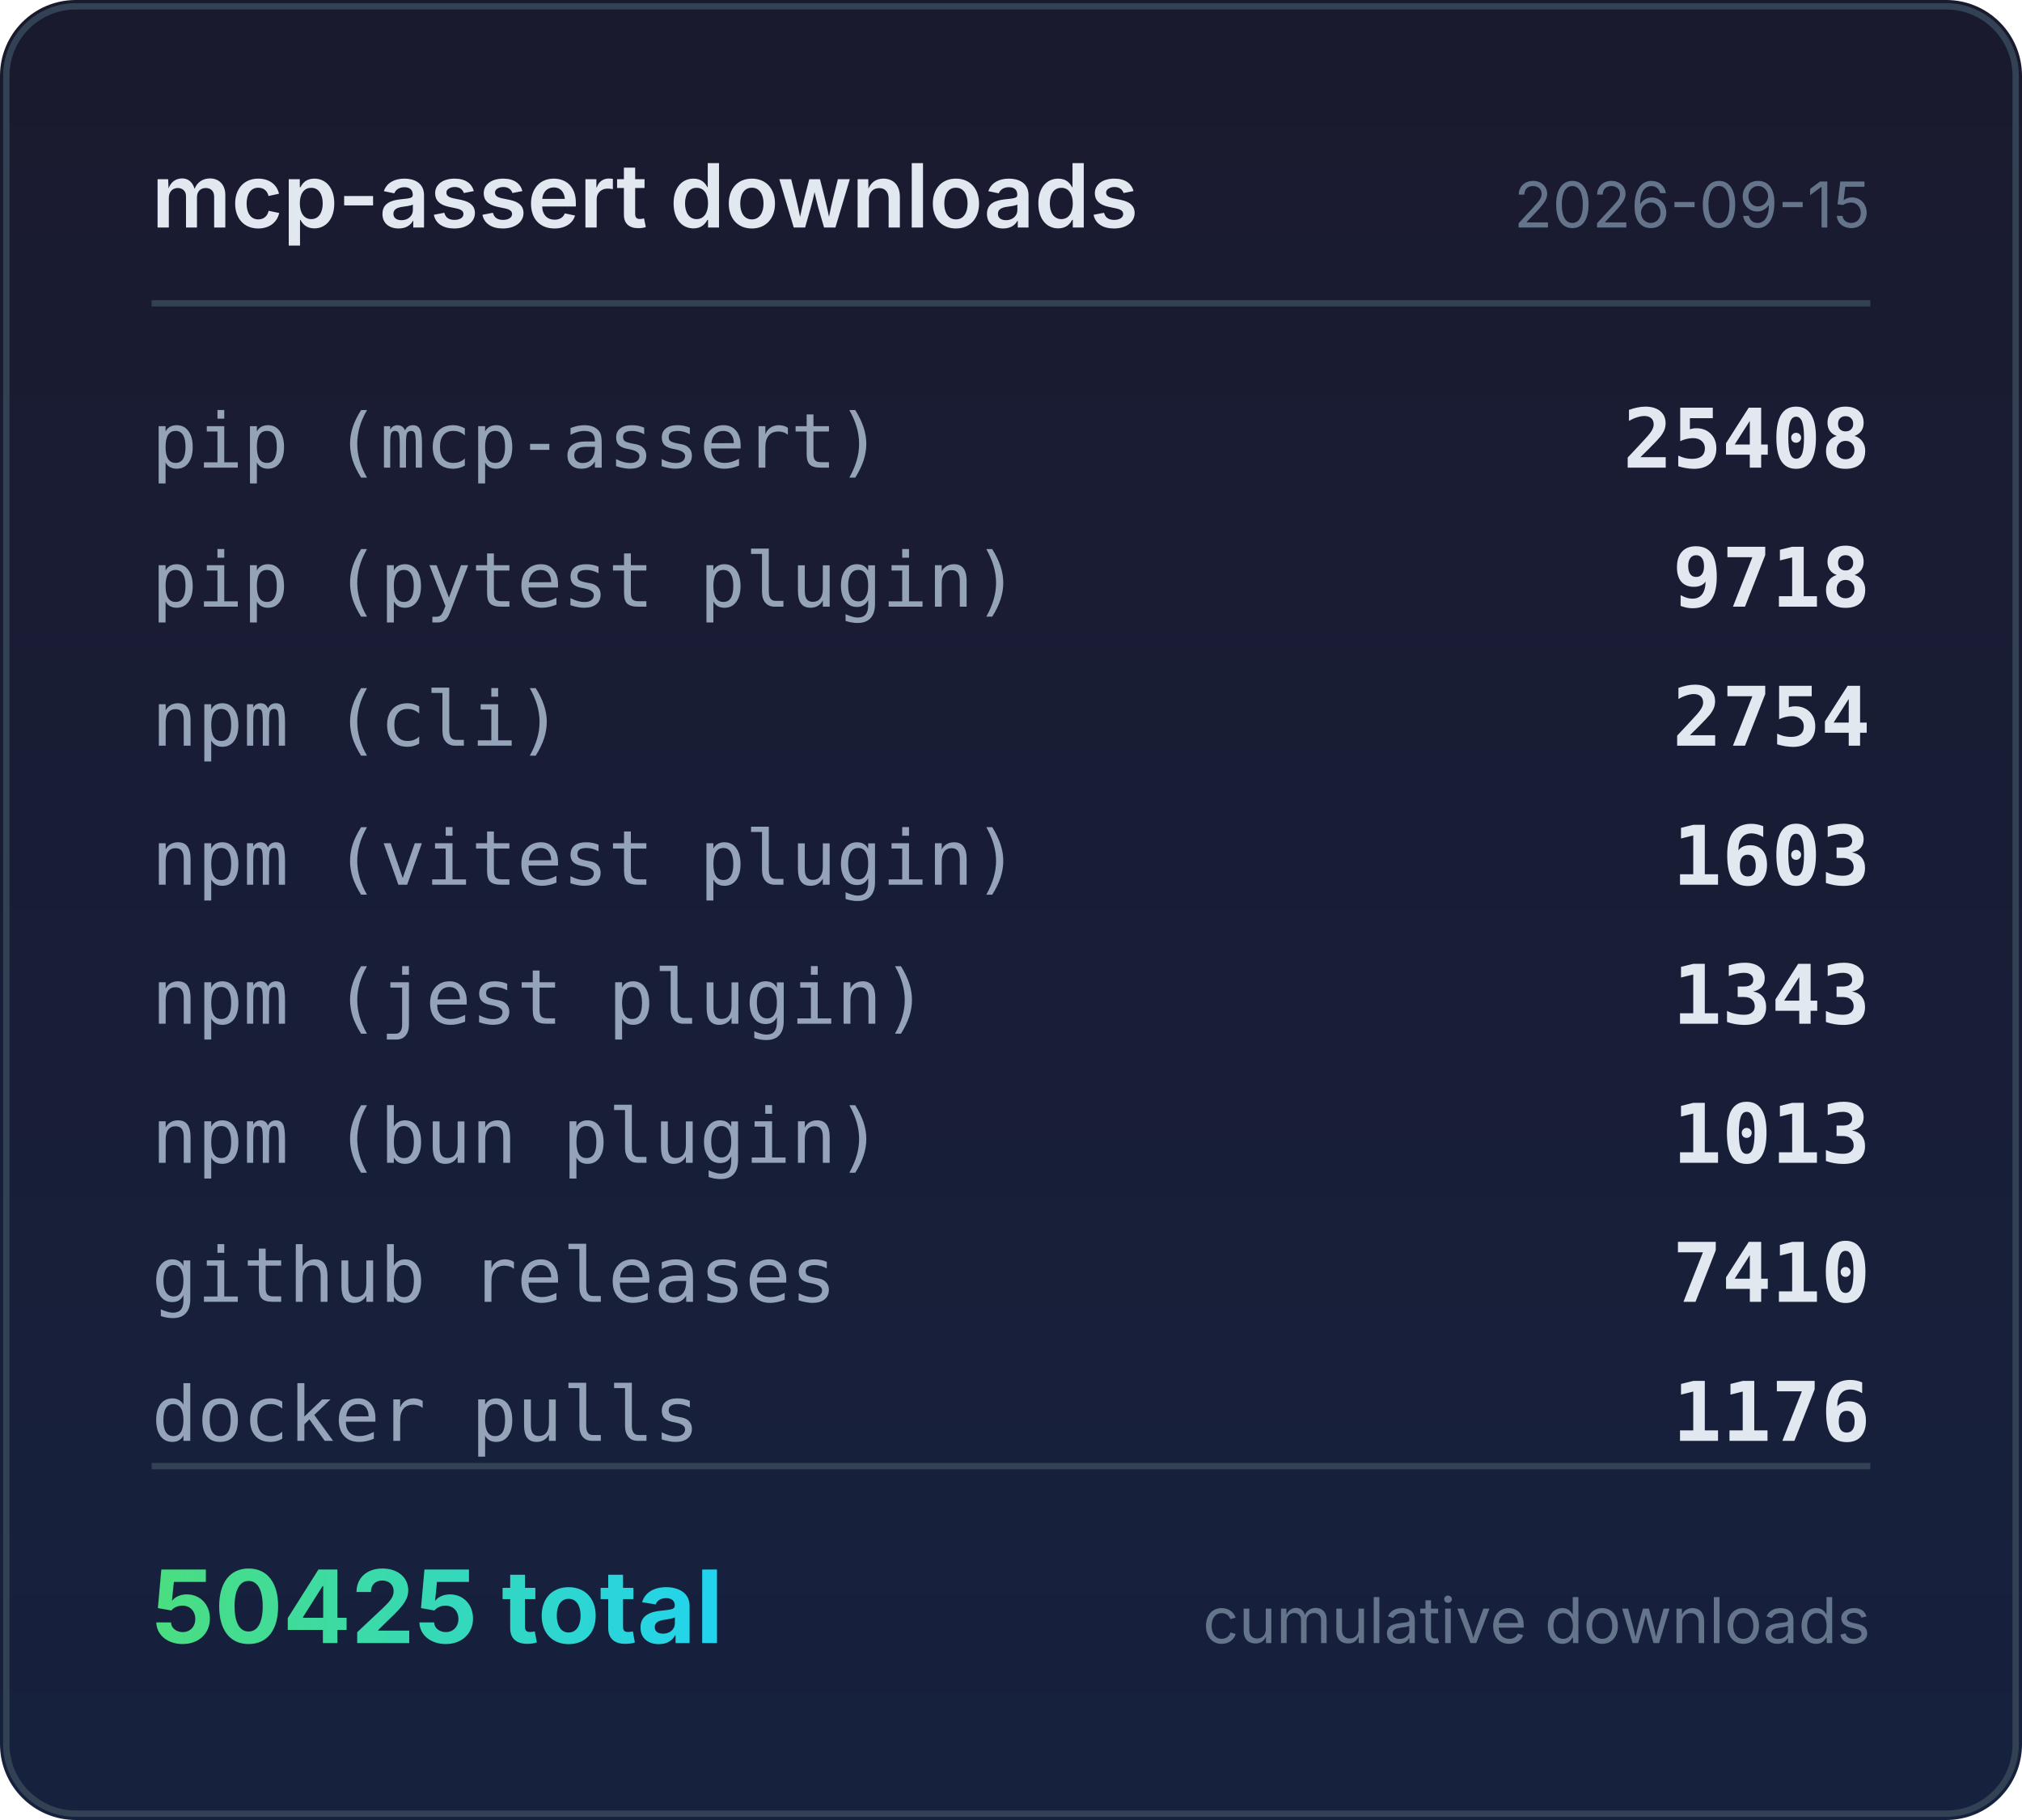
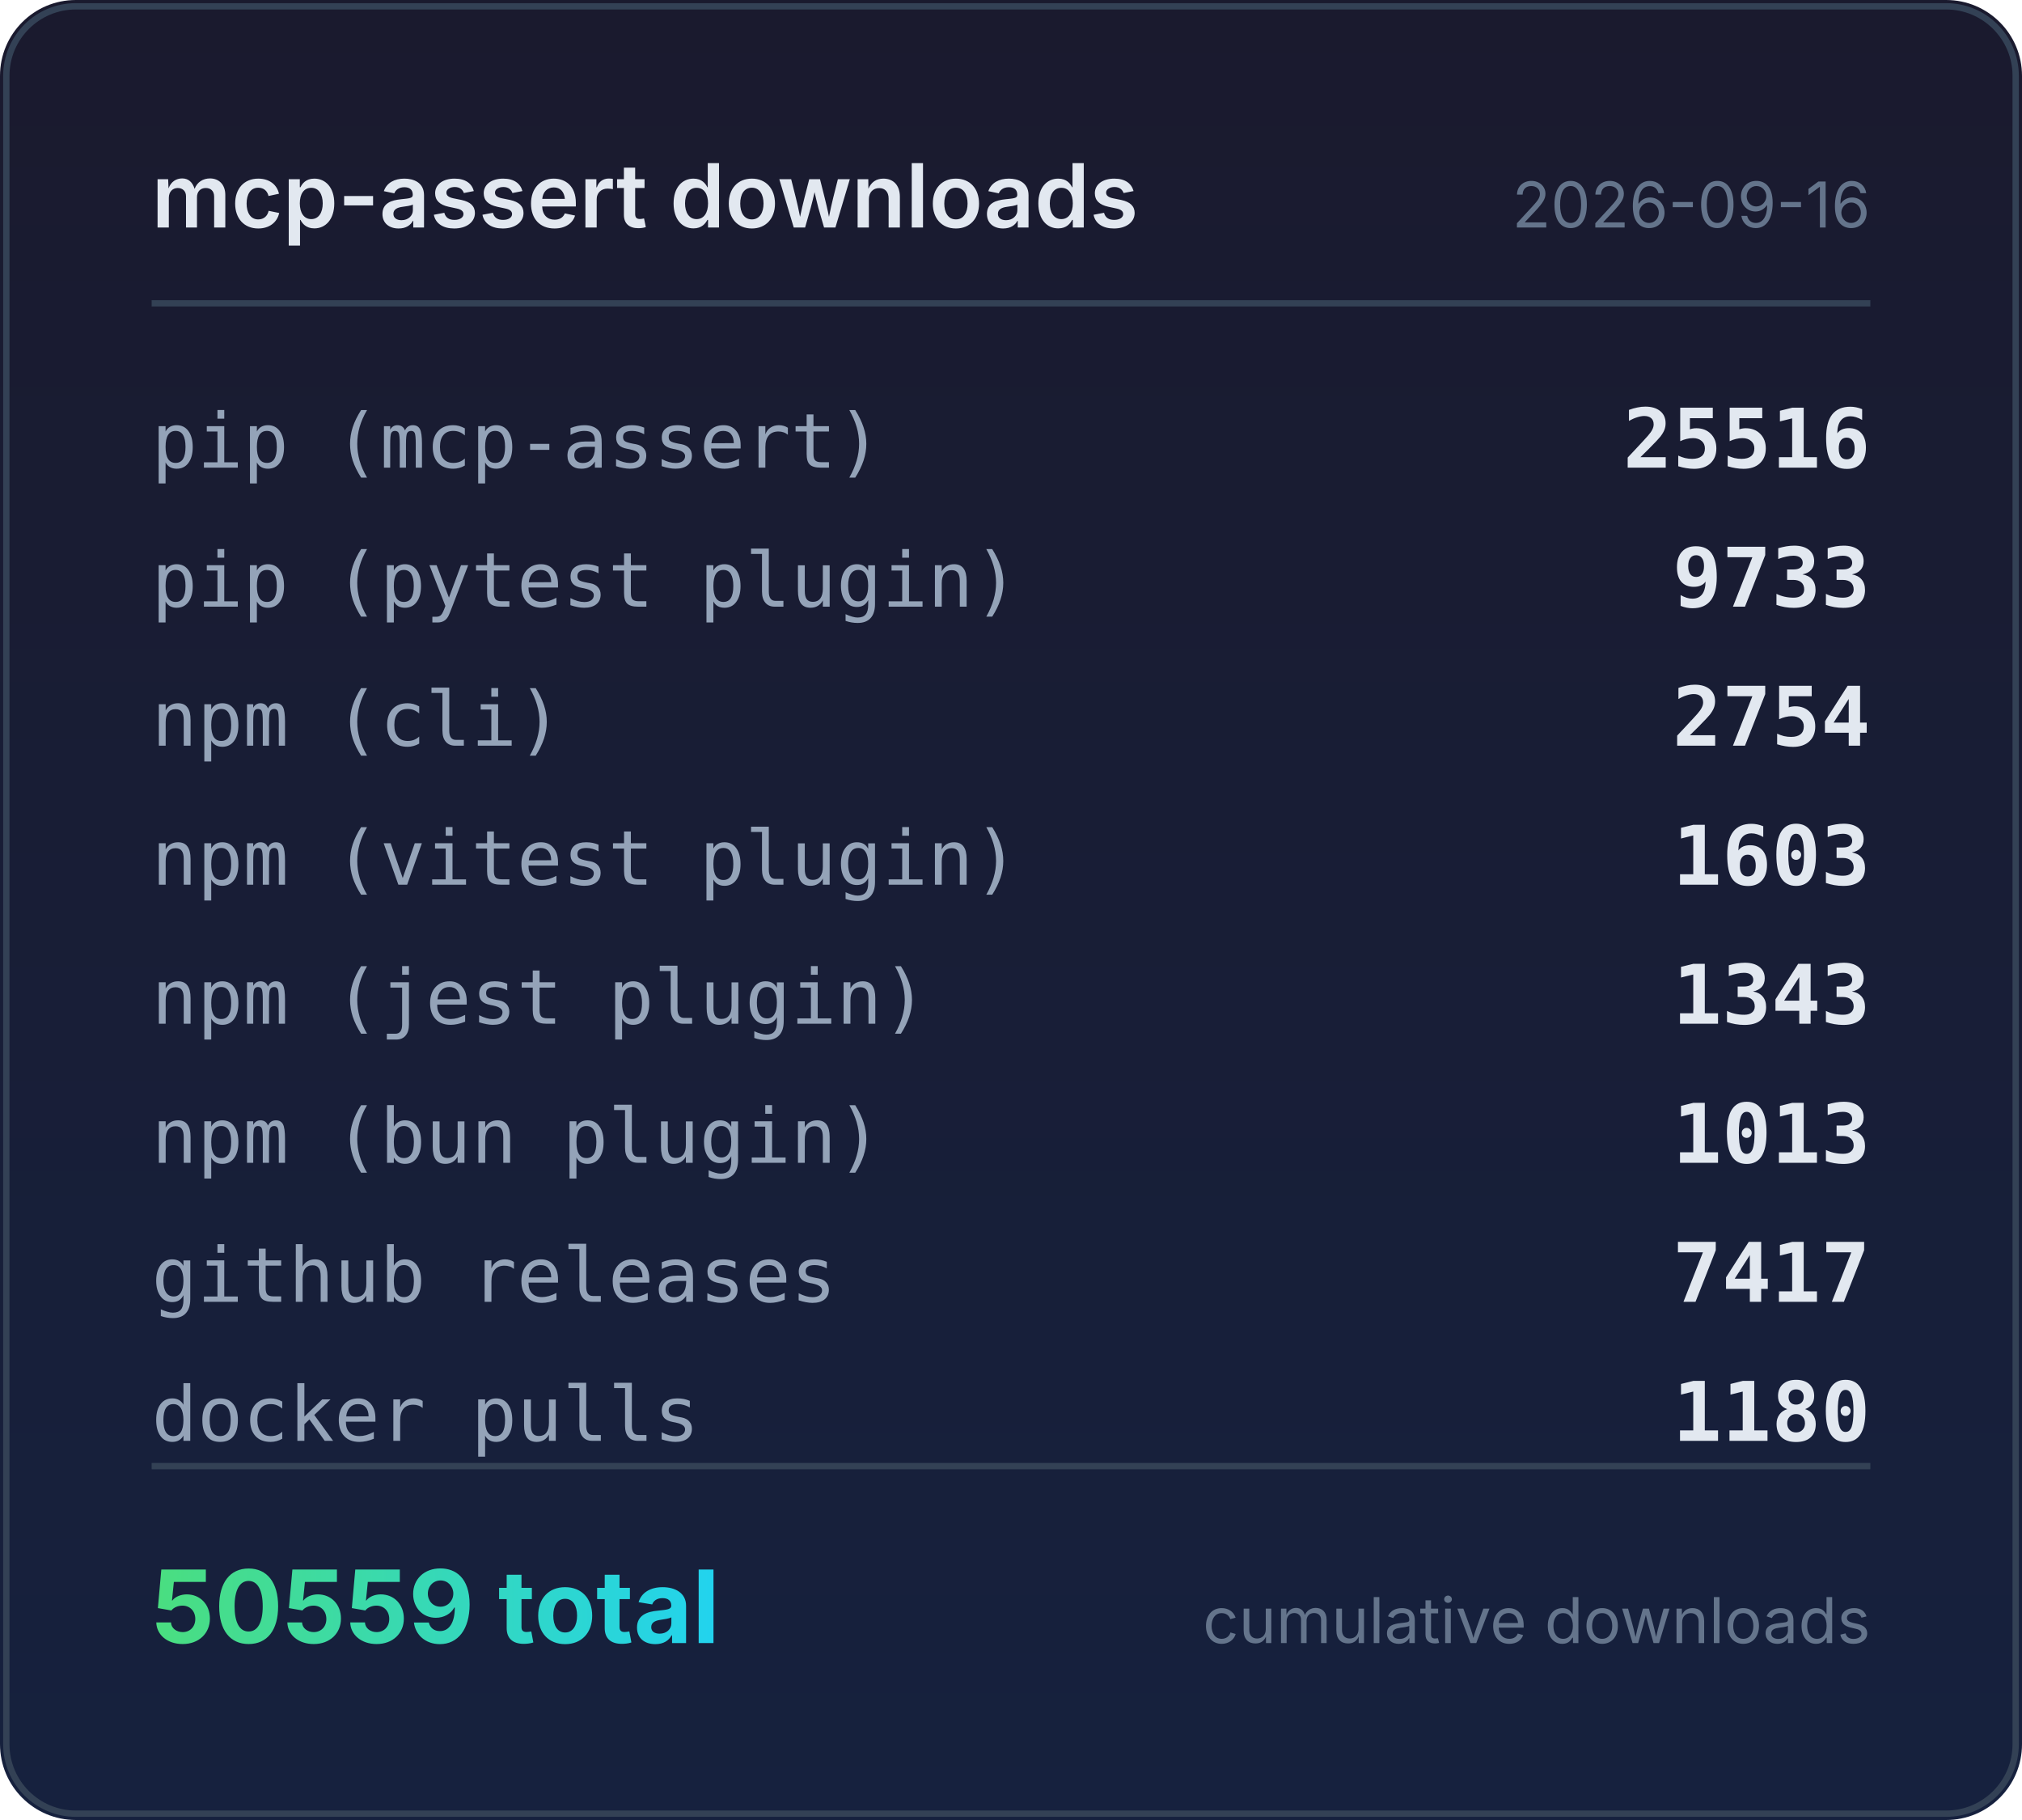
<svg xmlns="http://www.w3.org/2000/svg" width="320" height="288" viewBox="0 0 320 288">
  <defs>
    <linearGradient id="bg" x1="0" y1="0" x2="0" y2="1">
      <stop offset="0%" stop-color="#1a1a2e" />
      <stop offset="100%" stop-color="#16213e" />
    </linearGradient>
    <linearGradient id="accent" x1="0" y1="0" x2="1" y2="0">
      <stop offset="0%" stop-color="#4ade80" />
      <stop offset="100%" stop-color="#22d3ee" />
    </linearGradient>
  </defs>
  <rect width="320" height="288" rx="12" fill="url(#bg)" />
  <rect x="1" y="1" width="318" height="286" rx="11" fill="none" stroke="#334155" stroke-width="1" />
  <text x="24" y="36" fill="#e2e8f0" font-family="system-ui,-apple-system,sans-serif" font-size="14" font-weight="600">mcp-assert downloads</text>
-   <text x="296" y="36" fill="#64748b" font-family="system-ui,-apple-system,sans-serif" font-size="10" text-anchor="end">2026-09-15</text>
+   <text x="296" y="36" fill="#64748b" font-family="system-ui,-apple-system,sans-serif" font-size="10" text-anchor="end">2026-09-16</text>
  <line x1="24" y1="48" x2="296" y2="48" stroke="#334155" stroke-width="1" />
  <text x="24" y="74" fill="#94a3b8" font-family="ui-monospace,monospace" font-size="12">pip (mcp-assert)</text>
-   <text x="296" y="74" fill="#e2e8f0" font-family="ui-monospace,monospace" font-size="13" font-weight="600" text-anchor="end">25408</text>
+   <text x="296" y="74" fill="#e2e8f0" font-family="ui-monospace,monospace" font-size="13" font-weight="600" text-anchor="end">25516</text>
  <text x="24" y="96" fill="#94a3b8" font-family="ui-monospace,monospace" font-size="12">pip (pytest plugin)</text>
-   <text x="296" y="96" fill="#e2e8f0" font-family="ui-monospace,monospace" font-size="13" font-weight="600" text-anchor="end">9718</text>
+   <text x="296" y="96" fill="#e2e8f0" font-family="ui-monospace,monospace" font-size="13" font-weight="600" text-anchor="end">9733</text>
  <text x="24" y="118" fill="#94a3b8" font-family="ui-monospace,monospace" font-size="12">npm (cli)</text>
  <text x="296" y="118" fill="#e2e8f0" font-family="ui-monospace,monospace" font-size="13" font-weight="600" text-anchor="end">2754</text>
  <text x="24" y="140" fill="#94a3b8" font-family="ui-monospace,monospace" font-size="12">npm (vitest plugin)</text>
  <text x="296" y="140" fill="#e2e8f0" font-family="ui-monospace,monospace" font-size="13" font-weight="600" text-anchor="end">1603</text>
  <text x="24" y="162" fill="#94a3b8" font-family="ui-monospace,monospace" font-size="12">npm (jest plugin)</text>
  <text x="296" y="162" fill="#e2e8f0" font-family="ui-monospace,monospace" font-size="13" font-weight="600" text-anchor="end">1343</text>
  <text x="24" y="184" fill="#94a3b8" font-family="ui-monospace,monospace" font-size="12">npm (bun plugin)</text>
  <text x="296" y="184" fill="#e2e8f0" font-family="ui-monospace,monospace" font-size="13" font-weight="600" text-anchor="end">1013</text>
  <text x="24" y="206" fill="#94a3b8" font-family="ui-monospace,monospace" font-size="12">github releases</text>
-   <text x="296" y="206" fill="#e2e8f0" font-family="ui-monospace,monospace" font-size="13" font-weight="600" text-anchor="end">7410</text>
+   <text x="296" y="206" fill="#e2e8f0" font-family="ui-monospace,monospace" font-size="13" font-weight="600" text-anchor="end">7417</text>
  <text x="24" y="228" fill="#94a3b8" font-family="ui-monospace,monospace" font-size="12">docker pulls</text>
-   <text x="296" y="228" fill="#e2e8f0" font-family="ui-monospace,monospace" font-size="13" font-weight="600" text-anchor="end">1176</text>
+   <text x="296" y="228" fill="#e2e8f0" font-family="ui-monospace,monospace" font-size="13" font-weight="600" text-anchor="end">1180</text>
  <line x1="24" y1="232" x2="296" y2="232" stroke="#334155" stroke-width="1" />
-   <text x="24" y="260" fill="url(#accent)" font-family="system-ui,-apple-system,sans-serif" font-size="16" font-weight="700">50425 total</text>
+   <text x="24" y="260" fill="url(#accent)" font-family="system-ui,-apple-system,sans-serif" font-size="16" font-weight="700">50559 total</text>
  <text x="296" y="260" fill="#64748b" font-family="system-ui,-apple-system,sans-serif" font-size="10" text-anchor="end">cumulative downloads</text>
</svg>
